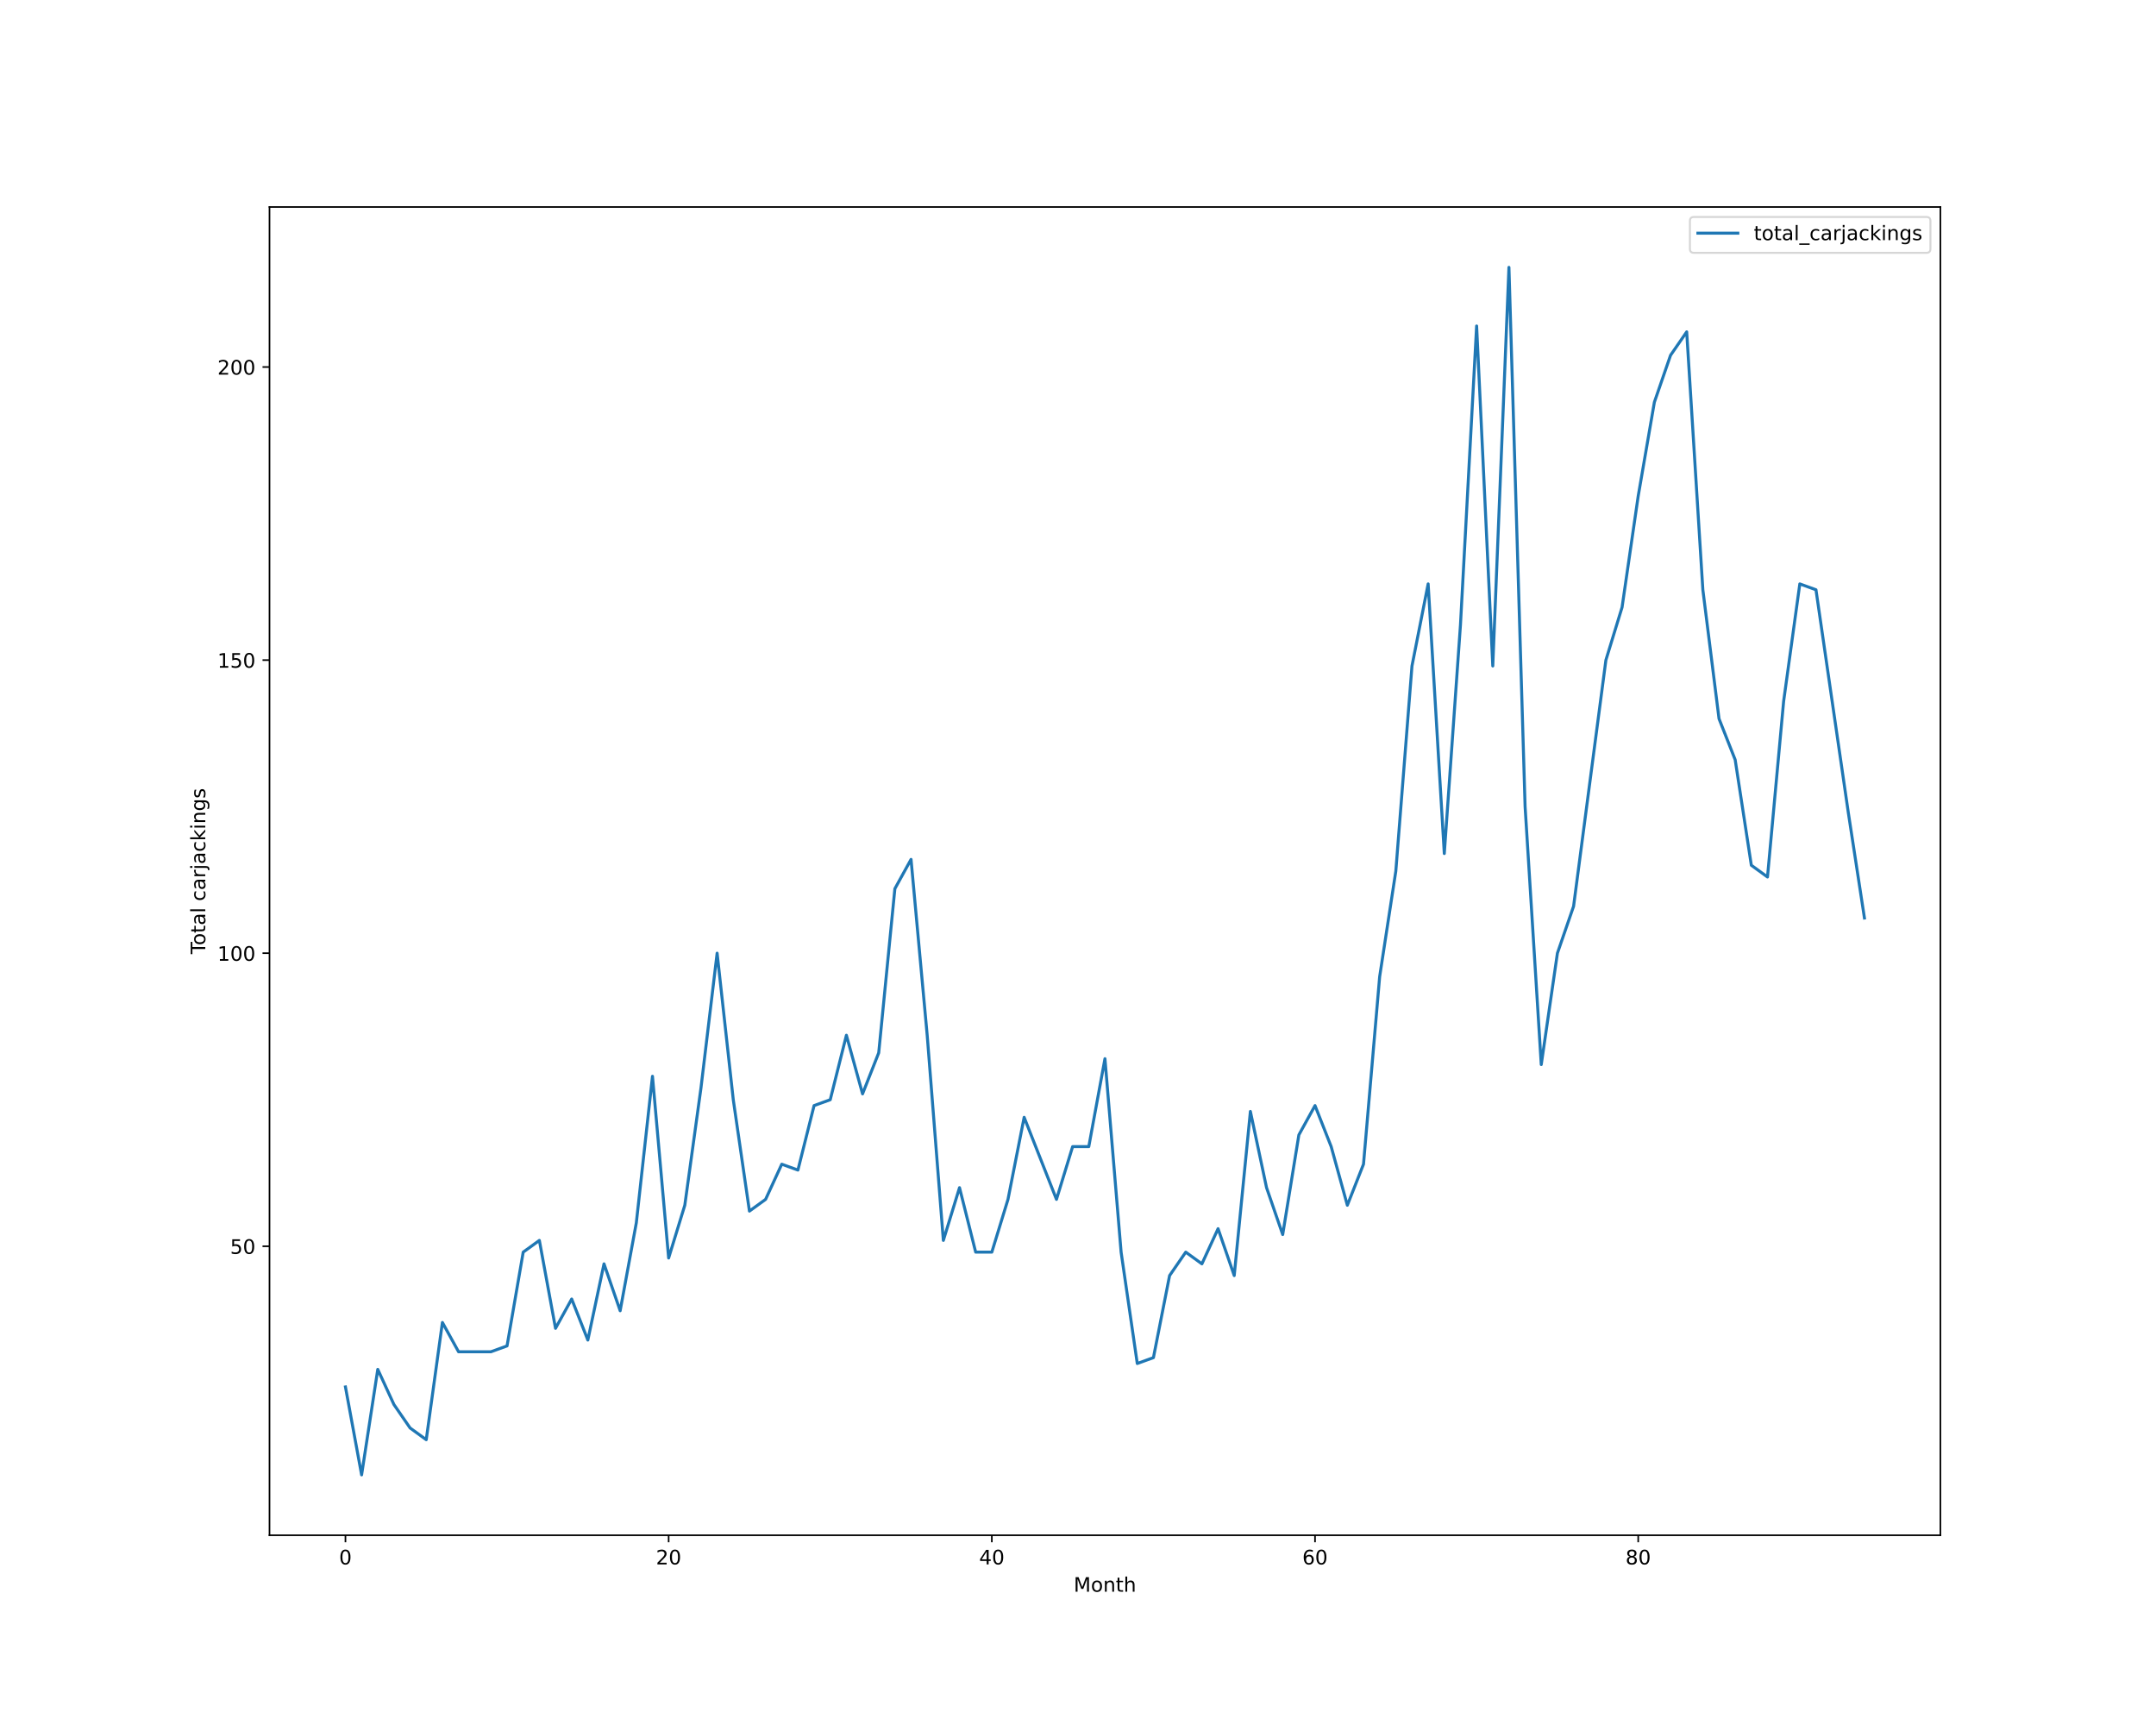
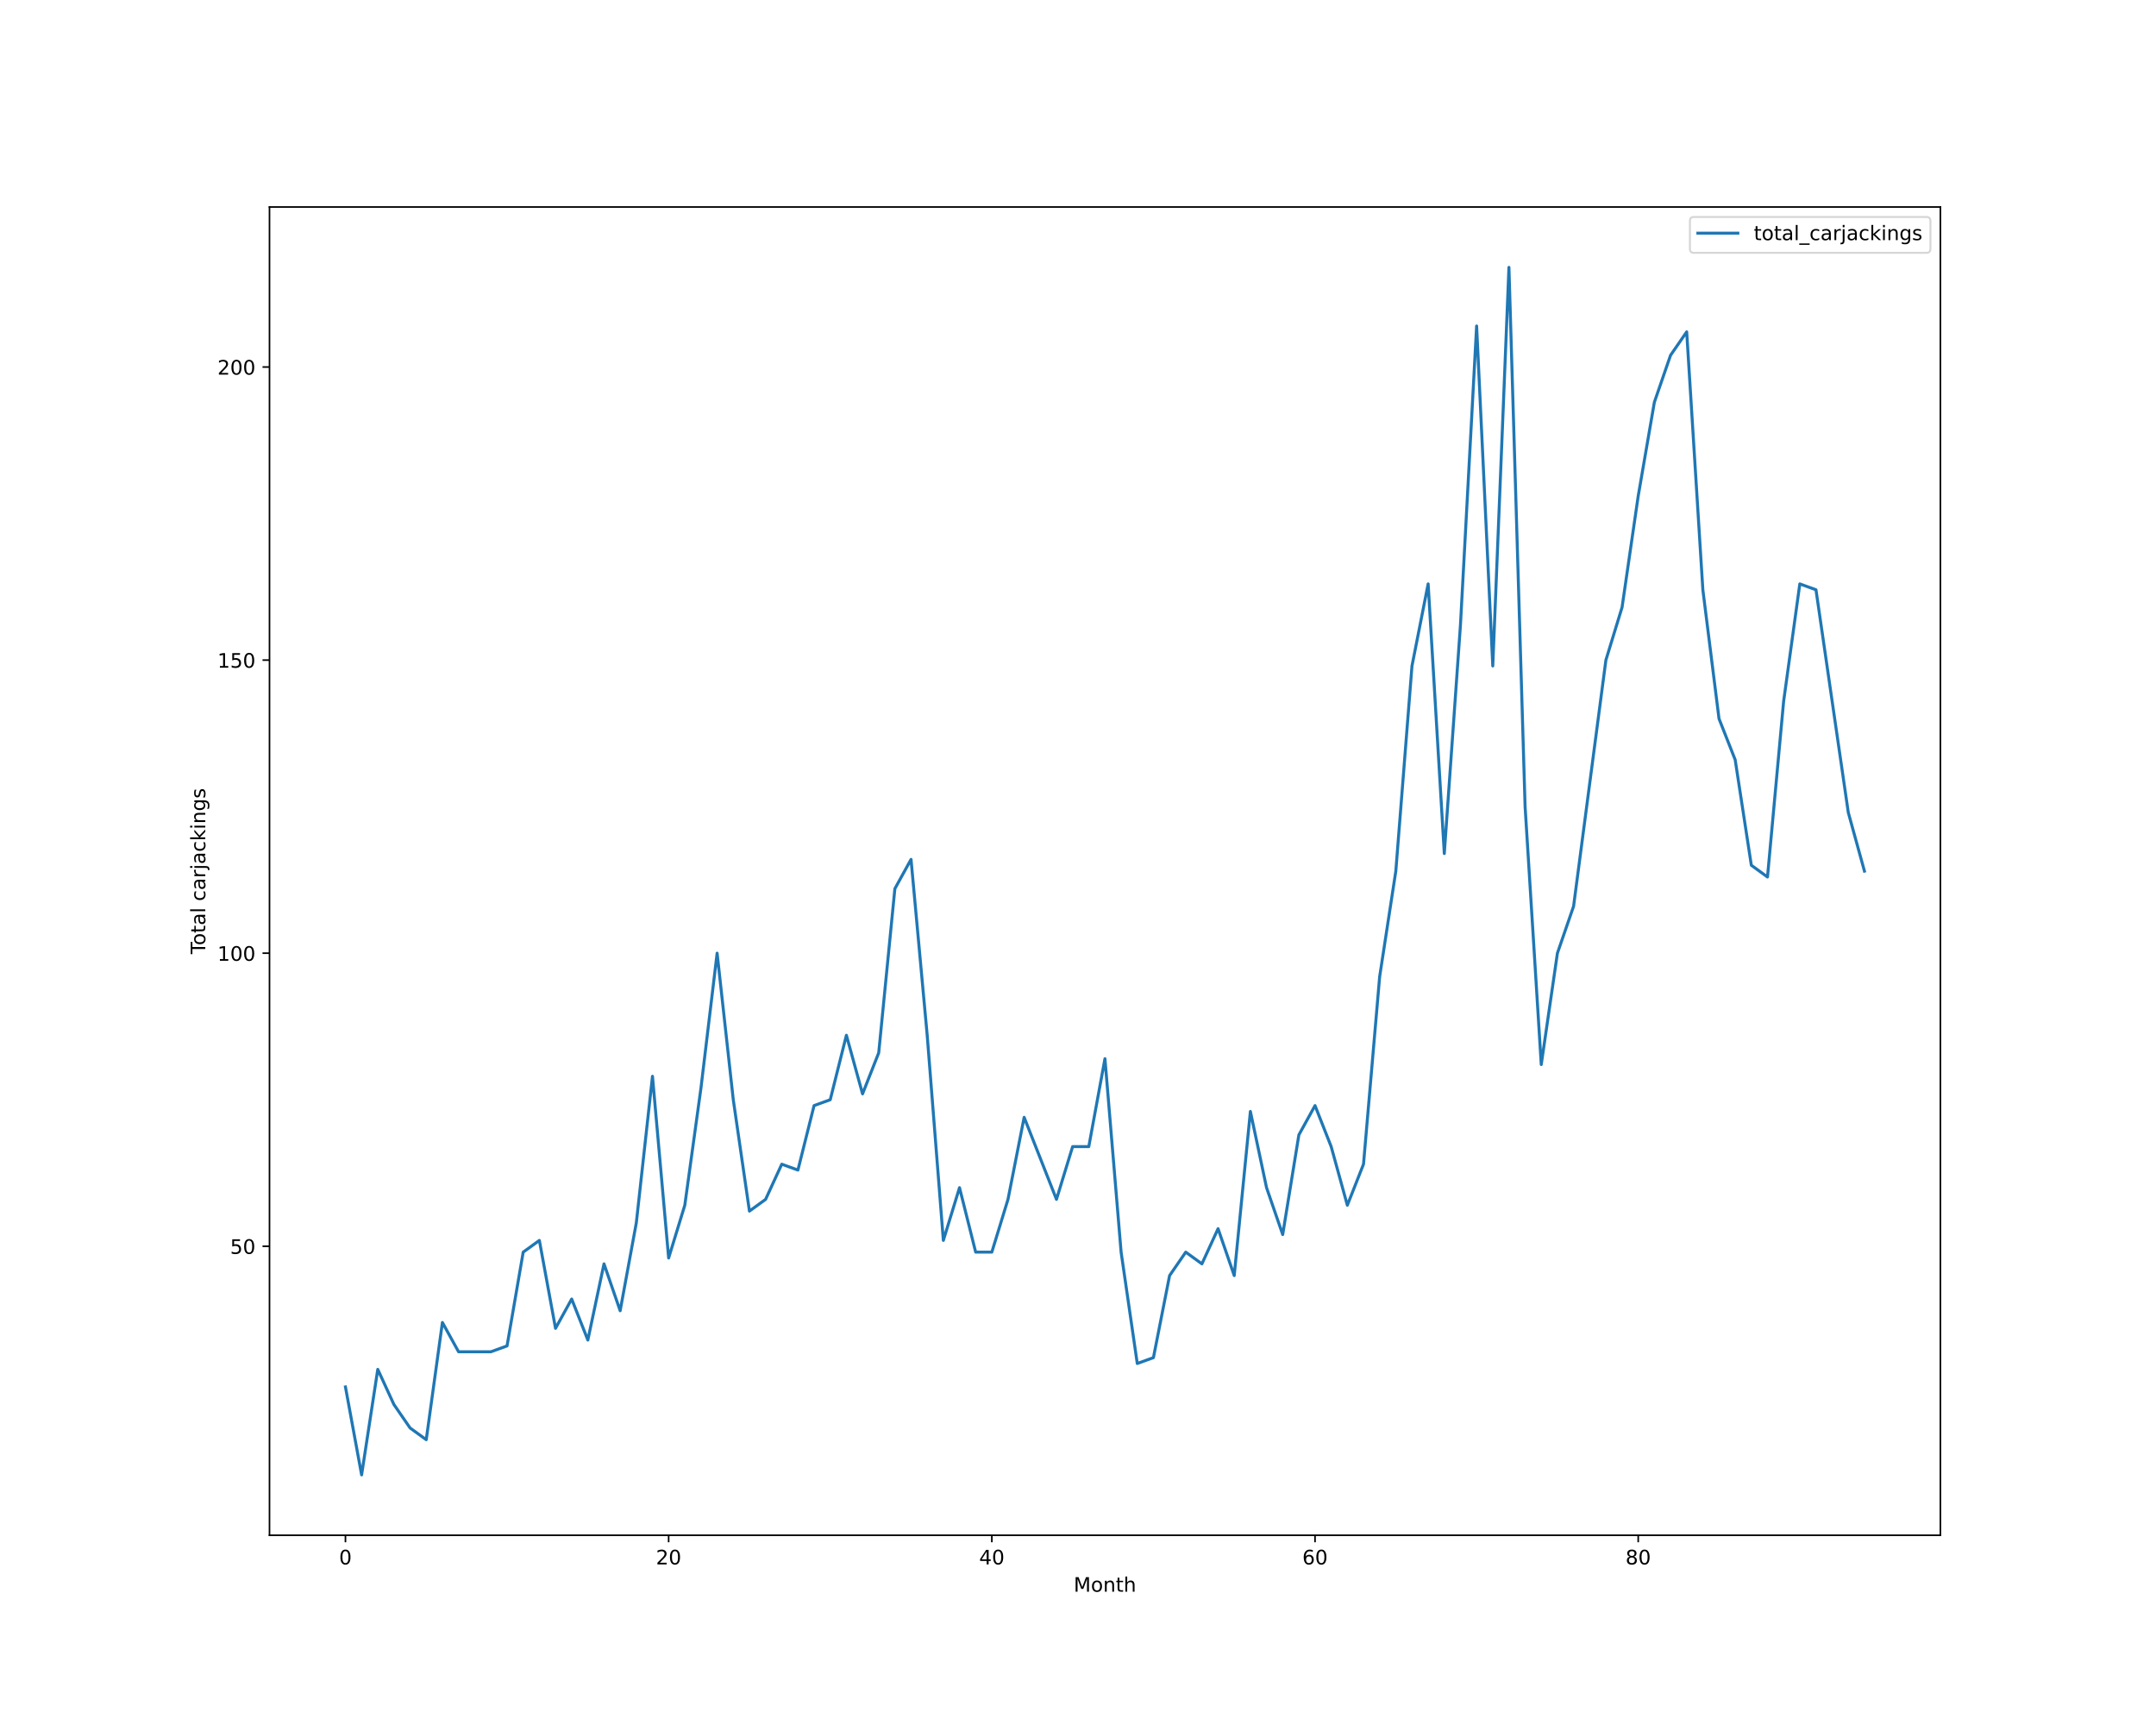
<svg xmlns="http://www.w3.org/2000/svg" xmlns:xlink="http://www.w3.org/1999/xlink" height="864pt" version="1.1" viewBox="0 0 1080 864" width="1080pt">
  <defs>
    <style type="text/css">*{stroke-linecap:butt;stroke-linejoin:round;}</style>
  </defs>
  <g id="figure_1">
    <g id="patch_1">
      <path d="M 0 864  L 1080 864  L 1080 0  L 0 0  z " style="fill:#ffffff;" />
    </g>
    <g id="axes_1">
      <g id="patch_2">
        <path d="M 135 768.96  L 972 768.96  L 972 103.68  L 135 103.68  z " style="fill:#ffffff;" />
      </g>
      <g id="matplotlib.axis_1">
        <g id="xtick_1">
          <g id="line2d_1">
            <defs>
-               <path d="M 0 0  L 0 3.5  " id="md79d8930f5" style="stroke:#000000;stroke-width:0.8;" />
-             </defs>
-             <g>
-               <use style="stroke:#000000;stroke-width:0.8;" x="173.045" xlink:href="#md79d8930f5" y="768.96" />
+               <path d="M 0 0  L 0 3.5  " id="m31a1cb35ad" style="stroke:#000000;stroke-width:0.8;" />
+             </defs>
+             <g>
+               <use style="stroke:#000000;stroke-width:0.8;" x="173.045" xlink:href="#m31a1cb35ad" y="768.96" />
            </g>
          </g>
          <g id="text_1">
            <g transform="translate(169.8642 783.5584)scale(0.1 -0.1)">
              <defs>
                <path d="M 2034 4250  Q 1547 4250 1301 3770  Q 1056 3291 1056 2328  Q 1056 1369 1301 889  Q 1547 409 2034 409  Q 2525 409 2770 889  Q 3016 1369 3016 2328  Q 3016 3291 2770 3770  Q 2525 4250 2034 4250  z M 2034 4750  Q 2819 4750 3233 4129  Q 3647 3509 3647 2328  Q 3647 1150 3233 529  Q 2819 -91 2034 -91  Q 1250 -91 836 529  Q 422 1150 422 2328  Q 422 3509 836 4129  Q 1250 4750 2034 4750  z " id="DejaVuSans-30" transform="scale(0.015625)" />
              </defs>
              <use xlink:href="#DejaVuSans-30" />
            </g>
          </g>
        </g>
        <g id="xtick_2">
          <g id="line2d_2">
            <g>
-               <use style="stroke:#000000;stroke-width:0.8;" x="334.941" xlink:href="#md79d8930f5" y="768.96" />
+               <use style="stroke:#000000;stroke-width:0.8;" x="334.941" xlink:href="#m31a1cb35ad" y="768.96" />
            </g>
          </g>
          <g id="text_2">
            <g transform="translate(328.5785 783.5584)scale(0.1 -0.1)">
              <defs>
                <path d="M 1228 531  L 3431 531  L 3431 0  L 469 0  L 469 531  Q 828 903 1448 1529  Q 2069 2156 2228 2338  Q 2531 2678 2651 2914  Q 2772 3150 2772 3378  Q 2772 3750 2511 3984  Q 2250 4219 1831 4219  Q 1534 4219 1204 4116  Q 875 4013 500 3803  L 500 4441  Q 881 4594 1212 4672  Q 1544 4750 1819 4750  Q 2544 4750 2975 4387  Q 3406 4025 3406 3419  Q 3406 3131 3298 2873  Q 3191 2616 2906 2266  Q 2828 2175 2409 1742  Q 1991 1309 1228 531  z " id="DejaVuSans-32" transform="scale(0.015625)" />
              </defs>
              <use xlink:href="#DejaVuSans-32" />
              <use x="63.623" xlink:href="#DejaVuSans-30" />
            </g>
          </g>
        </g>
        <g id="xtick_3">
          <g id="line2d_3">
            <g>
-               <use style="stroke:#000000;stroke-width:0.8;" x="496.837" xlink:href="#md79d8930f5" y="768.96" />
+               <use style="stroke:#000000;stroke-width:0.8;" x="496.837" xlink:href="#m31a1cb35ad" y="768.96" />
            </g>
          </g>
          <g id="text_3">
            <g transform="translate(490.4741 783.5584)scale(0.1 -0.1)">
              <defs>
                <path d="M 2419 4116  L 825 1625  L 2419 1625  L 2419 4116  z M 2253 4666  L 3047 4666  L 3047 1625  L 3713 1625  L 3713 1100  L 3047 1100  L 3047 0  L 2419 0  L 2419 1100  L 313 1100  L 313 1709  L 2253 4666  z " id="DejaVuSans-34" transform="scale(0.015625)" />
              </defs>
              <use xlink:href="#DejaVuSans-34" />
              <use x="63.623" xlink:href="#DejaVuSans-30" />
            </g>
          </g>
        </g>
        <g id="xtick_4">
          <g id="line2d_4">
            <g>
-               <use style="stroke:#000000;stroke-width:0.8;" x="658.732" xlink:href="#md79d8930f5" y="768.96" />
+               <use style="stroke:#000000;stroke-width:0.8;" x="658.732" xlink:href="#m31a1cb35ad" y="768.96" />
            </g>
          </g>
          <g id="text_4">
            <g transform="translate(652.3696 783.5584)scale(0.1 -0.1)">
              <defs>
                <path d="M 2113 2584  Q 1688 2584 1439 2293  Q 1191 2003 1191 1497  Q 1191 994 1439 701  Q 1688 409 2113 409  Q 2538 409 2786 701  Q 3034 994 3034 1497  Q 3034 2003 2786 2293  Q 2538 2584 2113 2584  z M 3366 4563  L 3366 3988  Q 3128 4100 2886 4159  Q 2644 4219 2406 4219  Q 1781 4219 1451 3797  Q 1122 3375 1075 2522  Q 1259 2794 1537 2939  Q 1816 3084 2150 3084  Q 2853 3084 3261 2657  Q 3669 2231 3669 1497  Q 3669 778 3244 343  Q 2819 -91 2113 -91  Q 1303 -91 875 529  Q 447 1150 447 2328  Q 447 3434 972 4092  Q 1497 4750 2381 4750  Q 2619 4750 2861 4703  Q 3103 4656 3366 4563  z " id="DejaVuSans-36" transform="scale(0.015625)" />
              </defs>
              <use xlink:href="#DejaVuSans-36" />
              <use x="63.623" xlink:href="#DejaVuSans-30" />
            </g>
          </g>
        </g>
        <g id="xtick_5">
          <g id="line2d_5">
            <g>
-               <use style="stroke:#000000;stroke-width:0.8;" x="820.628" xlink:href="#md79d8930f5" y="768.96" />
+               <use style="stroke:#000000;stroke-width:0.8;" x="820.628" xlink:href="#m31a1cb35ad" y="768.96" />
            </g>
          </g>
          <g id="text_5">
            <g transform="translate(814.2652 783.5584)scale(0.1 -0.1)">
              <defs>
                <path d="M 2034 2216  Q 1584 2216 1326 1975  Q 1069 1734 1069 1313  Q 1069 891 1326 650  Q 1584 409 2034 409  Q 2484 409 2743 651  Q 3003 894 3003 1313  Q 3003 1734 2745 1975  Q 2488 2216 2034 2216  z M 1403 2484  Q 997 2584 770 2862  Q 544 3141 544 3541  Q 544 4100 942 4425  Q 1341 4750 2034 4750  Q 2731 4750 3128 4425  Q 3525 4100 3525 3541  Q 3525 3141 3298 2862  Q 3072 2584 2669 2484  Q 3125 2378 3379 2068  Q 3634 1759 3634 1313  Q 3634 634 3220 271  Q 2806 -91 2034 -91  Q 1263 -91 848 271  Q 434 634 434 1313  Q 434 1759 690 2068  Q 947 2378 1403 2484  z M 1172 3481  Q 1172 3119 1398 2916  Q 1625 2713 2034 2713  Q 2441 2713 2670 2916  Q 2900 3119 2900 3481  Q 2900 3844 2670 4047  Q 2441 4250 2034 4250  Q 1625 4250 1398 4047  Q 1172 3844 1172 3481  z " id="DejaVuSans-38" transform="scale(0.015625)" />
              </defs>
              <use xlink:href="#DejaVuSans-38" />
              <use x="63.623" xlink:href="#DejaVuSans-30" />
            </g>
          </g>
        </g>
        <g id="text_6">
          <g transform="translate(537.8289 797.2366)scale(0.1 -0.1)">
            <defs>
              <path d="M 628 4666  L 1569 4666  L 2759 1491  L 3956 4666  L 4897 4666  L 4897 0  L 4281 0  L 4281 4097  L 3078 897  L 2444 897  L 1241 4097  L 1241 0  L 628 0  L 628 4666  z " id="DejaVuSans-4d" transform="scale(0.015625)" />
              <path d="M 1959 3097  Q 1497 3097 1228 2736  Q 959 2375 959 1747  Q 959 1119 1226 758  Q 1494 397 1959 397  Q 2419 397 2687 759  Q 2956 1122 2956 1747  Q 2956 2369 2687 2733  Q 2419 3097 1959 3097  z M 1959 3584  Q 2709 3584 3137 3096  Q 3566 2609 3566 1747  Q 3566 888 3137 398  Q 2709 -91 1959 -91  Q 1206 -91 779 398  Q 353 888 353 1747  Q 353 2609 779 3096  Q 1206 3584 1959 3584  z " id="DejaVuSans-6f" transform="scale(0.015625)" />
              <path d="M 3513 2113  L 3513 0  L 2938 0  L 2938 2094  Q 2938 2591 2744 2837  Q 2550 3084 2163 3084  Q 1697 3084 1428 2787  Q 1159 2491 1159 1978  L 1159 0  L 581 0  L 581 3500  L 1159 3500  L 1159 2956  Q 1366 3272 1645 3428  Q 1925 3584 2291 3584  Q 2894 3584 3203 3211  Q 3513 2838 3513 2113  z " id="DejaVuSans-6e" transform="scale(0.015625)" />
              <path d="M 1172 4494  L 1172 3500  L 2356 3500  L 2356 3053  L 1172 3053  L 1172 1153  Q 1172 725 1289 603  Q 1406 481 1766 481  L 2356 481  L 2356 0  L 1766 0  Q 1100 0 847 248  Q 594 497 594 1153  L 594 3053  L 172 3053  L 172 3500  L 594 3500  L 594 4494  L 1172 4494  z " id="DejaVuSans-74" transform="scale(0.015625)" />
              <path d="M 3513 2113  L 3513 0  L 2938 0  L 2938 2094  Q 2938 2591 2744 2837  Q 2550 3084 2163 3084  Q 1697 3084 1428 2787  Q 1159 2491 1159 1978  L 1159 0  L 581 0  L 581 4863  L 1159 4863  L 1159 2956  Q 1366 3272 1645 3428  Q 1925 3584 2291 3584  Q 2894 3584 3203 3211  Q 3513 2838 3513 2113  z " id="DejaVuSans-68" transform="scale(0.015625)" />
            </defs>
            <use xlink:href="#DejaVuSans-4d" />
            <use x="86.279" xlink:href="#DejaVuSans-6f" />
            <use x="147.461" xlink:href="#DejaVuSans-6e" />
            <use x="210.84" xlink:href="#DejaVuSans-74" />
            <use x="250.049" xlink:href="#DejaVuSans-68" />
          </g>
        </g>
      </g>
      <g id="matplotlib.axis_2">
        <g id="ytick_1">
          <g id="line2d_6">
            <defs>
-               <path d="M 0 0  L -3.5 0  " id="mba795e8677" style="stroke:#000000;stroke-width:0.8;" />
-             </defs>
-             <g>
-               <use style="stroke:#000000;stroke-width:0.8;" x="135" xlink:href="#mba795e8677" y="624.219" />
+               <path d="M 0 0  L -3.5 0  " id="m778ec283c4" style="stroke:#000000;stroke-width:0.8;" />
+             </defs>
+             <g>
+               <use style="stroke:#000000;stroke-width:0.8;" x="135" xlink:href="#m778ec283c4" y="624.219" />
            </g>
          </g>
          <g id="text_7">
            <g transform="translate(115.275 628.0182)scale(0.1 -0.1)">
              <defs>
                <path d="M 691 4666  L 3169 4666  L 3169 4134  L 1269 4134  L 1269 2991  Q 1406 3038 1543 3061  Q 1681 3084 1819 3084  Q 2600 3084 3056 2656  Q 3513 2228 3513 1497  Q 3513 744 3044 326  Q 2575 -91 1722 -91  Q 1428 -91 1123 -41  Q 819 9 494 109  L 494 744  Q 775 591 1075 516  Q 1375 441 1709 441  Q 2250 441 2565 725  Q 2881 1009 2881 1497  Q 2881 1984 2565 2268  Q 2250 2553 1709 2553  Q 1456 2553 1204 2497  Q 953 2441 691 2322  L 691 4666  z " id="DejaVuSans-35" transform="scale(0.015625)" />
              </defs>
              <use xlink:href="#DejaVuSans-35" />
              <use x="63.623" xlink:href="#DejaVuSans-30" />
            </g>
          </g>
        </g>
        <g id="ytick_2">
          <g id="line2d_7">
            <g>
-               <use style="stroke:#000000;stroke-width:0.8;" x="135" xlink:href="#mba795e8677" y="477.423" />
+               <use style="stroke:#000000;stroke-width:0.8;" x="135" xlink:href="#m778ec283c4" y="477.423" />
            </g>
          </g>
          <g id="text_8">
            <g transform="translate(108.9125 481.2221)scale(0.1 -0.1)">
              <defs>
                <path d="M 794 531  L 1825 531  L 1825 4091  L 703 3866  L 703 4441  L 1819 4666  L 2450 4666  L 2450 531  L 3481 531  L 3481 0  L 794 0  L 794 531  z " id="DejaVuSans-31" transform="scale(0.015625)" />
              </defs>
              <use xlink:href="#DejaVuSans-31" />
              <use x="63.623" xlink:href="#DejaVuSans-30" />
              <use x="127.246" xlink:href="#DejaVuSans-30" />
            </g>
          </g>
        </g>
        <g id="ytick_3">
          <g id="line2d_8">
            <g>
-               <use style="stroke:#000000;stroke-width:0.8;" x="135" xlink:href="#mba795e8677" y="330.627" />
+               <use style="stroke:#000000;stroke-width:0.8;" x="135" xlink:href="#m778ec283c4" y="330.627" />
            </g>
          </g>
          <g id="text_9">
            <g transform="translate(108.9125 334.426)scale(0.1 -0.1)">
              <use xlink:href="#DejaVuSans-31" />
              <use x="63.623" xlink:href="#DejaVuSans-35" />
              <use x="127.246" xlink:href="#DejaVuSans-30" />
            </g>
          </g>
        </g>
        <g id="ytick_4">
          <g id="line2d_9">
            <g>
-               <use style="stroke:#000000;stroke-width:0.8;" x="135" xlink:href="#mba795e8677" y="183.831" />
+               <use style="stroke:#000000;stroke-width:0.8;" x="135" xlink:href="#m778ec283c4" y="183.831" />
            </g>
          </g>
          <g id="text_10">
            <g transform="translate(108.9125 187.6299)scale(0.1 -0.1)">
              <use xlink:href="#DejaVuSans-32" />
              <use x="63.623" xlink:href="#DejaVuSans-30" />
              <use x="127.246" xlink:href="#DejaVuSans-30" />
            </g>
          </g>
        </g>
        <g id="text_11">
          <g transform="translate(102.8328 477.8888)rotate(-90)scale(0.1 -0.1)">
            <defs>
              <path d="M -19 4666  L 3928 4666  L 3928 4134  L 2272 4134  L 2272 0  L 1638 0  L 1638 4134  L -19 4134  L -19 4666  z " id="DejaVuSans-54" transform="scale(0.015625)" />
              <path d="M 2194 1759  Q 1497 1759 1228 1600  Q 959 1441 959 1056  Q 959 750 1161 570  Q 1363 391 1709 391  Q 2188 391 2477 730  Q 2766 1069 2766 1631  L 2766 1759  L 2194 1759  z M 3341 1997  L 3341 0  L 2766 0  L 2766 531  Q 2569 213 2275 61  Q 1981 -91 1556 -91  Q 1019 -91 701 211  Q 384 513 384 1019  Q 384 1609 779 1909  Q 1175 2209 1959 2209  L 2766 2209  L 2766 2266  Q 2766 2663 2505 2880  Q 2244 3097 1772 3097  Q 1472 3097 1187 3025  Q 903 2953 641 2809  L 641 3341  Q 956 3463 1253 3523  Q 1550 3584 1831 3584  Q 2591 3584 2966 3190  Q 3341 2797 3341 1997  z " id="DejaVuSans-61" transform="scale(0.015625)" />
              <path d="M 603 4863  L 1178 4863  L 1178 0  L 603 0  L 603 4863  z " id="DejaVuSans-6c" transform="scale(0.015625)" />
              <path id="DejaVuSans-20" transform="scale(0.015625)" />
              <path d="M 3122 3366  L 3122 2828  Q 2878 2963 2633 3030  Q 2388 3097 2138 3097  Q 1578 3097 1268 2742  Q 959 2388 959 1747  Q 959 1106 1268 751  Q 1578 397 2138 397  Q 2388 397 2633 464  Q 2878 531 3122 666  L 3122 134  Q 2881 22 2623 -34  Q 2366 -91 2075 -91  Q 1284 -91 818 406  Q 353 903 353 1747  Q 353 2603 823 3093  Q 1294 3584 2113 3584  Q 2378 3584 2631 3529  Q 2884 3475 3122 3366  z " id="DejaVuSans-63" transform="scale(0.015625)" />
              <path d="M 2631 2963  Q 2534 3019 2420 3045  Q 2306 3072 2169 3072  Q 1681 3072 1420 2755  Q 1159 2438 1159 1844  L 1159 0  L 581 0  L 581 3500  L 1159 3500  L 1159 2956  Q 1341 3275 1631 3429  Q 1922 3584 2338 3584  Q 2397 3584 2469 3576  Q 2541 3569 2628 3553  L 2631 2963  z " id="DejaVuSans-72" transform="scale(0.015625)" />
              <path d="M 603 3500  L 1178 3500  L 1178 -63  Q 1178 -731 923 -1031  Q 669 -1331 103 -1331  L -116 -1331  L -116 -844  L 38 -844  Q 366 -844 484 -692  Q 603 -541 603 -63  L 603 3500  z M 603 4863  L 1178 4863  L 1178 4134  L 603 4134  L 603 4863  z " id="DejaVuSans-6a" transform="scale(0.015625)" />
              <path d="M 581 4863  L 1159 4863  L 1159 1991  L 2875 3500  L 3609 3500  L 1753 1863  L 3688 0  L 2938 0  L 1159 1709  L 1159 0  L 581 0  L 581 4863  z " id="DejaVuSans-6b" transform="scale(0.015625)" />
              <path d="M 603 3500  L 1178 3500  L 1178 0  L 603 0  L 603 3500  z M 603 4863  L 1178 4863  L 1178 4134  L 603 4134  L 603 4863  z " id="DejaVuSans-69" transform="scale(0.015625)" />
              <path d="M 2906 1791  Q 2906 2416 2648 2759  Q 2391 3103 1925 3103  Q 1463 3103 1205 2759  Q 947 2416 947 1791  Q 947 1169 1205 825  Q 1463 481 1925 481  Q 2391 481 2648 825  Q 2906 1169 2906 1791  z M 3481 434  Q 3481 -459 3084 -895  Q 2688 -1331 1869 -1331  Q 1566 -1331 1297 -1286  Q 1028 -1241 775 -1147  L 775 -588  Q 1028 -725 1275 -790  Q 1522 -856 1778 -856  Q 2344 -856 2625 -561  Q 2906 -266 2906 331  L 2906 616  Q 2728 306 2450 153  Q 2172 0 1784 0  Q 1141 0 747 490  Q 353 981 353 1791  Q 353 2603 747 3093  Q 1141 3584 1784 3584  Q 2172 3584 2450 3431  Q 2728 3278 2906 2969  L 2906 3500  L 3481 3500  L 3481 434  z " id="DejaVuSans-67" transform="scale(0.015625)" />
              <path d="M 2834 3397  L 2834 2853  Q 2591 2978 2328 3040  Q 2066 3103 1784 3103  Q 1356 3103 1142 2972  Q 928 2841 928 2578  Q 928 2378 1081 2264  Q 1234 2150 1697 2047  L 1894 2003  Q 2506 1872 2764 1633  Q 3022 1394 3022 966  Q 3022 478 2636 193  Q 2250 -91 1575 -91  Q 1294 -91 989 -36  Q 684 19 347 128  L 347 722  Q 666 556 975 473  Q 1284 391 1588 391  Q 1994 391 2212 530  Q 2431 669 2431 922  Q 2431 1156 2273 1281  Q 2116 1406 1581 1522  L 1381 1569  Q 847 1681 609 1914  Q 372 2147 372 2553  Q 372 3047 722 3315  Q 1072 3584 1716 3584  Q 2034 3584 2315 3537  Q 2597 3491 2834 3397  z " id="DejaVuSans-73" transform="scale(0.015625)" />
            </defs>
            <use xlink:href="#DejaVuSans-54" />
            <use x="44.084" xlink:href="#DejaVuSans-6f" />
            <use x="105.266" xlink:href="#DejaVuSans-74" />
            <use x="144.475" xlink:href="#DejaVuSans-61" />
            <use x="205.754" xlink:href="#DejaVuSans-6c" />
            <use x="233.537" xlink:href="#DejaVuSans-20" />
            <use x="265.324" xlink:href="#DejaVuSans-63" />
            <use x="320.305" xlink:href="#DejaVuSans-61" />
            <use x="381.584" xlink:href="#DejaVuSans-72" />
            <use x="422.697" xlink:href="#DejaVuSans-6a" />
            <use x="450.48" xlink:href="#DejaVuSans-61" />
            <use x="511.76" xlink:href="#DejaVuSans-63" />
            <use x="566.74" xlink:href="#DejaVuSans-6b" />
            <use x="624.65" xlink:href="#DejaVuSans-69" />
            <use x="652.434" xlink:href="#DejaVuSans-6e" />
            <use x="715.812" xlink:href="#DejaVuSans-67" />
            <use x="779.289" xlink:href="#DejaVuSans-73" />
          </g>
        </g>
      </g>
      <g id="line2d_10">
-         <path clip-path="url(#pa3422719f8)" d="M 173.045 694.681  L 181.14 738.72  L 189.235 685.873  L 197.33 703.489  L 205.425 715.233  L 213.519 721.104  L 221.614 662.386  L 229.709 677.066  L 237.804 677.066  L 245.898 677.066  L 253.993 674.13  L 262.088 627.155  L 270.183 621.283  L 278.278 665.322  L 286.372 650.642  L 294.467 671.194  L 302.562 633.027  L 310.657 656.514  L 318.751 612.475  L 326.846 539.077  L 334.941 630.091  L 343.036 603.668  L 351.131 544.949  L 359.225 477.423  L 367.32 550.821  L 375.415 606.603  L 383.51 600.732  L 391.604 583.116  L 399.699 586.052  L 407.794 553.757  L 415.889 550.821  L 423.984 518.526  L 432.078 547.885  L 440.173 527.334  L 448.268 445.128  L 456.363 430.448  L 464.457 518.526  L 472.552 621.283  L 480.647 594.86  L 488.742 627.155  L 496.837 627.155  L 504.931 600.732  L 513.026 559.629  L 521.121 580.18  L 529.216 600.732  L 537.31 574.308  L 545.405 574.308  L 553.5 530.27  L 561.595 627.155  L 569.69 682.937  L 577.784 680.002  L 585.879 638.899  L 593.974 627.155  L 602.069 633.027  L 610.163 615.411  L 618.258 638.899  L 626.353 556.693  L 634.448 594.86  L 642.543 618.347  L 650.637 568.437  L 658.732 553.757  L 666.827 574.308  L 674.922 603.668  L 683.016 583.116  L 691.111 489.167  L 699.206 436.32  L 707.301 333.563  L 715.396 292.46  L 723.49 427.512  L 731.585 313.011  L 739.68 163.279  L 747.775 333.563  L 755.869 133.92  L 763.964 404.025  L 772.059 533.205  L 780.154 477.423  L 788.249 453.936  L 796.343 392.281  L 804.438 330.627  L 812.533 304.203  L 820.628 248.421  L 828.722 201.446  L 836.817 177.959  L 844.912 166.215  L 853.007 295.396  L 861.102 359.986  L 869.196 380.537  L 877.291 433.384  L 885.386 439.256  L 893.481 351.178  L 901.575 292.46  L 909.67 295.396  L 917.765 351.178  L 925.86 406.961  L 933.955 459.807  " style="fill:none;stroke:#1f77b4;stroke-linecap:square;stroke-width:1.5;" />
+         <path clip-path="url(#p683a644f06)" d="M 173.045 694.681  L 181.14 738.72  L 189.235 685.873  L 197.33 703.489  L 205.425 715.233  L 213.519 721.104  L 221.614 662.386  L 229.709 677.066  L 237.804 677.066  L 245.898 677.066  L 253.993 674.13  L 262.088 627.155  L 270.183 621.283  L 278.278 665.322  L 286.372 650.642  L 294.467 671.194  L 302.562 633.027  L 310.657 656.514  L 318.751 612.475  L 326.846 539.077  L 334.941 630.091  L 343.036 603.668  L 351.131 544.949  L 359.225 477.423  L 367.32 550.821  L 375.415 606.603  L 383.51 600.732  L 391.604 583.116  L 399.699 586.052  L 407.794 553.757  L 415.889 550.821  L 423.984 518.526  L 432.078 547.885  L 440.173 527.334  L 448.268 445.128  L 456.363 430.448  L 464.457 518.526  L 472.552 621.283  L 480.647 594.86  L 488.742 627.155  L 496.837 627.155  L 504.931 600.732  L 513.026 559.629  L 521.121 580.18  L 529.216 600.732  L 537.31 574.308  L 545.405 574.308  L 553.5 530.27  L 561.595 627.155  L 569.69 682.937  L 577.784 680.002  L 585.879 638.899  L 593.974 627.155  L 602.069 633.027  L 610.163 615.411  L 618.258 638.899  L 626.353 556.693  L 634.448 594.86  L 642.543 618.347  L 650.637 568.437  L 658.732 553.757  L 666.827 574.308  L 674.922 603.668  L 683.016 583.116  L 691.111 489.167  L 699.206 436.32  L 707.301 333.563  L 715.396 292.46  L 723.49 427.512  L 731.585 313.011  L 739.68 163.279  L 747.775 333.563  L 755.869 133.92  L 763.964 404.025  L 772.059 533.205  L 780.154 477.423  L 788.249 453.936  L 796.343 392.281  L 804.438 330.627  L 812.533 304.203  L 820.628 248.421  L 828.722 201.446  L 836.817 177.959  L 844.912 166.215  L 853.007 295.396  L 861.102 359.986  L 869.196 380.537  L 877.291 433.384  L 885.386 439.256  L 893.481 351.178  L 901.575 292.46  L 909.67 295.396  L 917.765 351.178  L 925.86 406.961  L 933.955 436.32  " style="fill:none;stroke:#1f77b4;stroke-linecap:square;stroke-width:1.5;" />
      </g>
      <g id="patch_3">
        <path d="M 135 768.96  L 135 103.68  " style="fill:none;stroke:#000000;stroke-linecap:square;stroke-linejoin:miter;stroke-width:0.8;" />
      </g>
      <g id="patch_4">
        <path d="M 972 768.96  L 972 103.68  " style="fill:none;stroke:#000000;stroke-linecap:square;stroke-linejoin:miter;stroke-width:0.8;" />
      </g>
      <g id="patch_5">
        <path d="M 135 768.96  L 972 768.96  " style="fill:none;stroke:#000000;stroke-linecap:square;stroke-linejoin:miter;stroke-width:0.8;" />
      </g>
      <g id="patch_6">
        <path d="M 135 103.68  L 972 103.68  " style="fill:none;stroke:#000000;stroke-linecap:square;stroke-linejoin:miter;stroke-width:0.8;" />
      </g>
      <g id="legend_1">
        <g id="patch_7">
          <path d="M 848.528 126.636  L 965 126.636  Q 967 126.636 967 124.636  L 967 110.68  Q 967 108.68 965 108.68  L 848.528 108.68  Q 846.528 108.68 846.528 110.68  L 846.528 124.636  Q 846.528 126.636 848.528 126.636  z " style="fill:#ffffff;opacity:0.8;stroke:#cccccc;stroke-linejoin:miter;" />
        </g>
        <g id="line2d_11">
          <path d="M 850.528 116.778  L 870.528 116.778  " style="fill:none;stroke:#1f77b4;stroke-linecap:square;stroke-width:1.5;" />
        </g>
        <g id="line2d_12" />
        <g id="text_12">
          <g transform="translate(878.5281 120.2784)scale(0.1 -0.1)">
            <defs>
              <path d="M 3263 -1063  L 3263 -1509  L -63 -1509  L -63 -1063  L 3263 -1063  z " id="DejaVuSans-5f" transform="scale(0.015625)" />
            </defs>
            <use xlink:href="#DejaVuSans-74" />
            <use x="39.209" xlink:href="#DejaVuSans-6f" />
            <use x="100.391" xlink:href="#DejaVuSans-74" />
            <use x="139.6" xlink:href="#DejaVuSans-61" />
            <use x="200.879" xlink:href="#DejaVuSans-6c" />
            <use x="228.662" xlink:href="#DejaVuSans-5f" />
            <use x="278.662" xlink:href="#DejaVuSans-63" />
            <use x="333.643" xlink:href="#DejaVuSans-61" />
            <use x="394.922" xlink:href="#DejaVuSans-72" />
            <use x="436.035" xlink:href="#DejaVuSans-6a" />
            <use x="463.818" xlink:href="#DejaVuSans-61" />
            <use x="525.098" xlink:href="#DejaVuSans-63" />
            <use x="580.078" xlink:href="#DejaVuSans-6b" />
            <use x="637.988" xlink:href="#DejaVuSans-69" />
            <use x="665.771" xlink:href="#DejaVuSans-6e" />
            <use x="729.15" xlink:href="#DejaVuSans-67" />
            <use x="792.627" xlink:href="#DejaVuSans-73" />
          </g>
        </g>
      </g>
    </g>
  </g>
  <defs>
-     <clipPath id="pa3422719f8">
+     <clipPath id="p683a644f06">
      <rect height="665.28" width="837" x="135" y="103.68" />
    </clipPath>
  </defs>
</svg>
